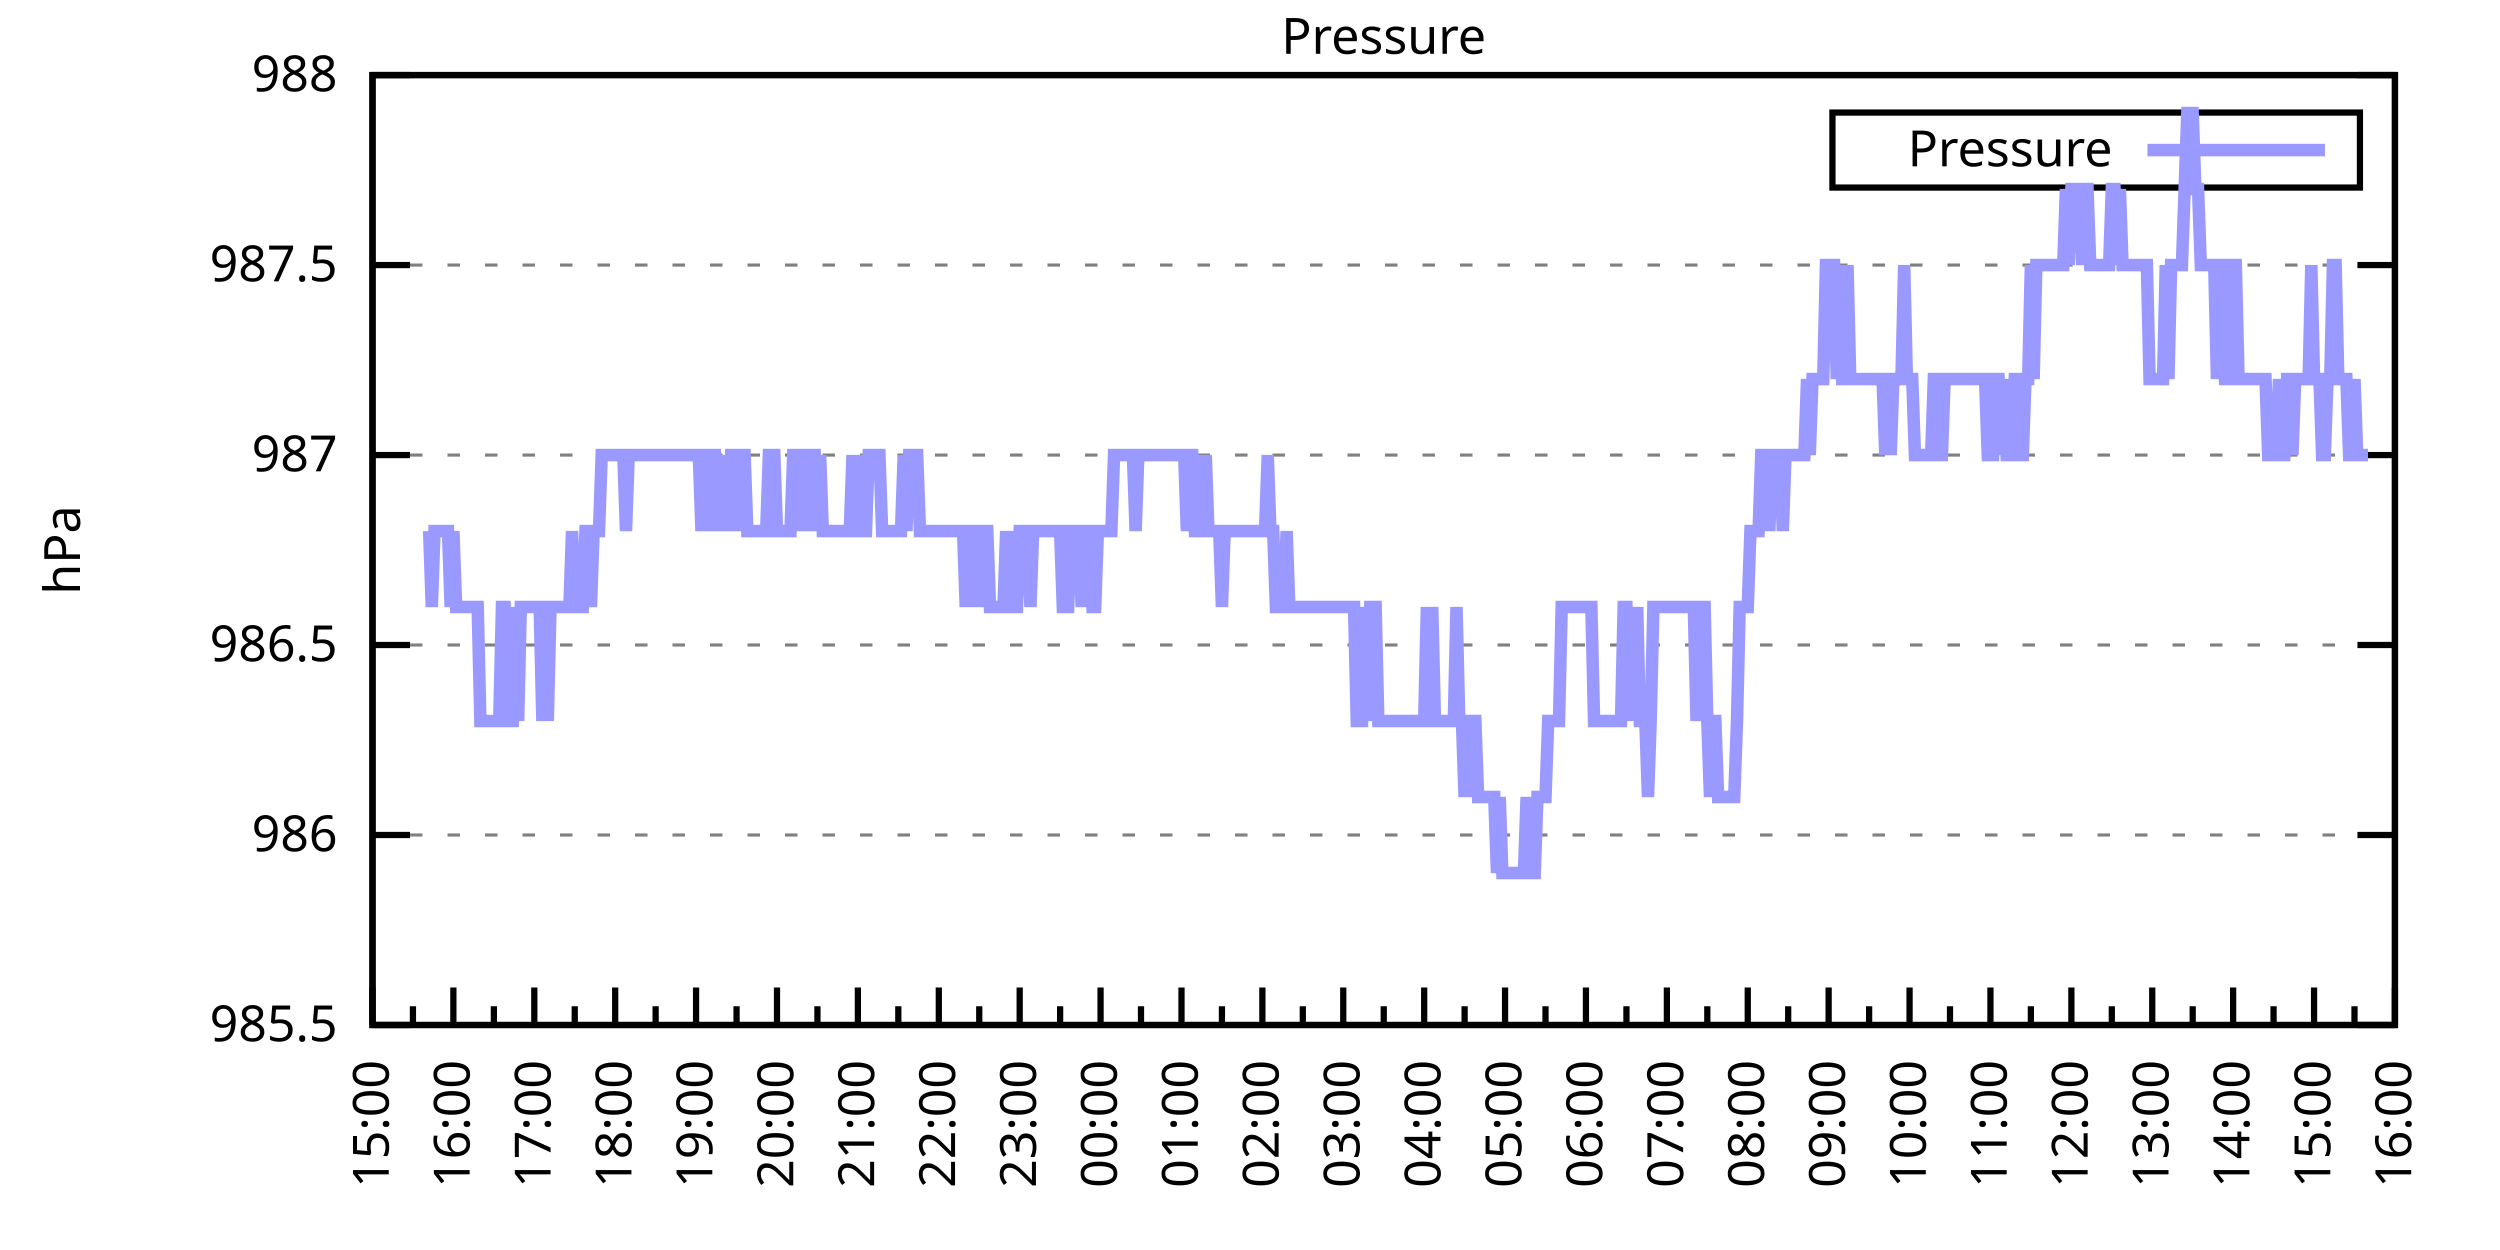
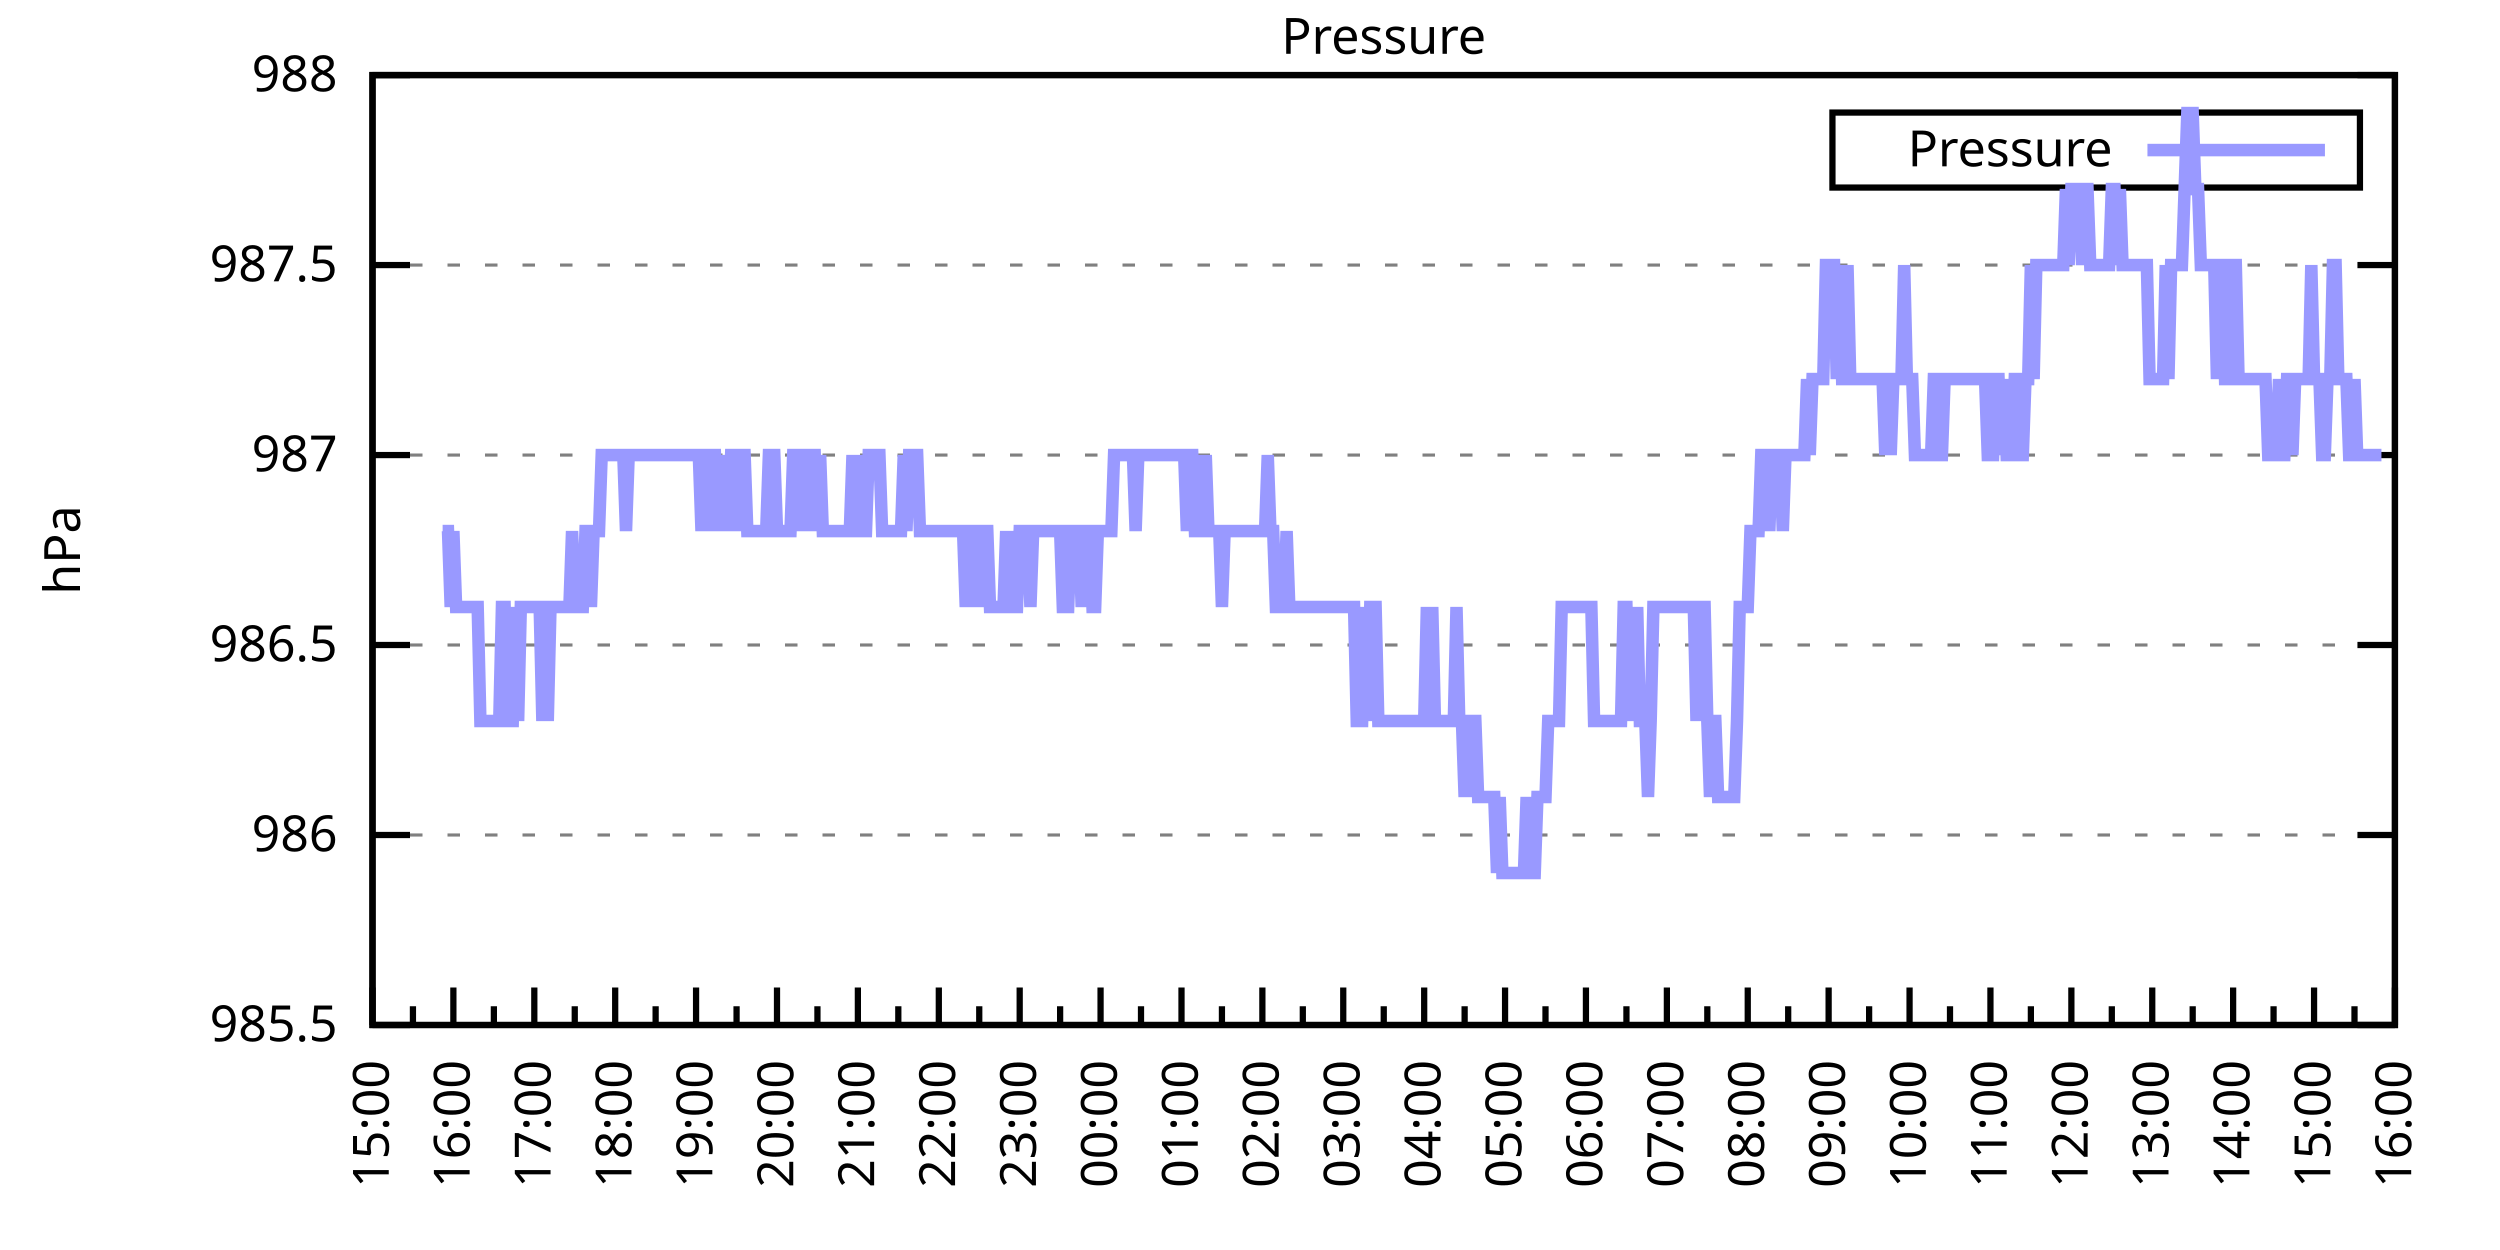
<svg xmlns="http://www.w3.org/2000/svg" xmlns:xlink="http://www.w3.org/1999/xlink" width="400" height="200" viewBox="0 0 400 200">
  <g id="gnuplot_canvas">
    <rect x="0" y="0" width="400" height="200" fill="none" />
    <defs>
      <circle id="gpDot" r="0.5" stroke-width="0.5" stroke="currentColor" />
      <path id="gpPt0" stroke-width="0.333" stroke="currentColor" d="M-1,0 h2 M0,-1 v2" />
      <path id="gpPt1" stroke-width="0.333" stroke="currentColor" d="M-1,-1 L1,1 M1,-1 L-1,1" />
      <path id="gpPt2" stroke-width="0.333" stroke="currentColor" d="M-1,0 L1,0 M0,-1 L0,1 M-1,-1 L1,1 M-1,1 L1,-1" />
      <rect id="gpPt3" stroke-width="0.333" stroke="currentColor" x="-1" y="-1" width="2" height="2" />
      <rect id="gpPt4" stroke-width="0.333" stroke="currentColor" fill="currentColor" x="-1" y="-1" width="2" height="2" />
      <circle id="gpPt5" stroke-width="0.333" stroke="currentColor" cx="0" cy="0" r="1" />
      <use xlink:href="#gpPt5" id="gpPt6" fill="currentColor" stroke="none" />
      <path id="gpPt7" stroke-width="0.333" stroke="currentColor" d="M0,-1.33 L-1.33,0.67 L1.33,0.67 z" />
      <use xlink:href="#gpPt7" id="gpPt8" fill="currentColor" stroke="none" />
      <use xlink:href="#gpPt7" id="gpPt9" stroke="currentColor" transform="rotate(180)" />
      <use xlink:href="#gpPt9" id="gpPt10" fill="currentColor" stroke="none" />
      <use xlink:href="#gpPt3" id="gpPt11" stroke="currentColor" transform="rotate(45)" />
      <use xlink:href="#gpPt11" id="gpPt12" fill="currentColor" stroke="none" />
      <path id="gpPt13" stroke-width="0.333" stroke="currentColor" d="M0,1.330 L1.265,0.411 L0.782,-1.067 L-0.782,-1.076 L-1.265,0.411 z" />
      <use xlink:href="#gpPt13" id="gpPt14" fill="currentColor" stroke="none" />
      <filter id="textbox" filterUnits="objectBoundingBox" x="0" y="0" height="1" width="1">
        <feFlood flood-color="white" flood-opacity="1" result="bgnd" />
        <feComposite in="SourceGraphic" in2="bgnd" operator="atop" />
      </filter>
      <filter id="greybox" filterUnits="objectBoundingBox" x="0" y="0" height="1" width="1">
        <feFlood flood-color="lightgrey" flood-opacity="1" result="grey" />
        <feComposite in="SourceGraphic" in2="grey" operator="atop" />
      </filter>
    </defs>
    <g fill="none" color="white" stroke="currentColor" stroke-width="1.00" stroke-linecap="butt" stroke-linejoin="miter">
</g>
    <g fill="none" color="black" stroke="currentColor" stroke-width="1.00" stroke-linecap="butt" stroke-linejoin="miter">
      <g stroke="none" shape-rendering="crispEdges">
        <polygon fill="rgb(255, 255, 255)" points="59.60,164.00 383.18,164.00 383.18,12.02 59.60,12.02 " />
      </g>
    </g>
    <g fill="none" color="black" stroke="currentColor" stroke-width="1.00" stroke-linecap="butt" stroke-linejoin="miter">
</g>
    <g fill="none" color="black" stroke="black" stroke-width="0.50" stroke-linecap="butt" stroke-linejoin="miter">
</g>
    <g fill="none" color="gray" stroke="currentColor" stroke-width="0.50" stroke-linecap="butt" stroke-linejoin="miter">
      <path stroke="gray" stroke-dasharray="2,4" class="gridline" d="M59.60,164.00 L383.19,164.00  " />
    </g>
    <g fill="none" color="gray" stroke="gray" stroke-width="1.00" stroke-linecap="butt" stroke-linejoin="miter">
</g>
    <g fill="none" color="black" stroke="currentColor" stroke-width="1.00" stroke-linecap="butt" stroke-linejoin="miter">
      <path stroke="black" d="M59.60,164.00 L65.60,164.00 M383.19,164.00 L377.19,164.00  " />
      <g transform="translate(54.00,166.60)" stroke="none" fill="black" font-family="Sans" font-size="8.00" text-anchor="end">
        <text>
          <tspan font-family="Sans"> 985.5</tspan>
        </text>
      </g>
    </g>
    <g fill="none" color="black" stroke="currentColor" stroke-width="1.00" stroke-linecap="butt" stroke-linejoin="miter">
</g>
    <g fill="none" color="black" stroke="black" stroke-width="0.50" stroke-linecap="butt" stroke-linejoin="miter">
</g>
    <g fill="none" color="gray" stroke="currentColor" stroke-width="0.50" stroke-linecap="butt" stroke-linejoin="miter">
      <path stroke="gray" stroke-dasharray="2,4" class="gridline" d="M59.60,133.60 L383.19,133.60  " />
    </g>
    <g fill="none" color="gray" stroke="gray" stroke-width="1.00" stroke-linecap="butt" stroke-linejoin="miter">
</g>
    <g fill="none" color="black" stroke="currentColor" stroke-width="1.00" stroke-linecap="butt" stroke-linejoin="miter">
      <path stroke="black" d="M59.60,133.60 L65.60,133.60 M383.19,133.60 L377.19,133.60  " />
      <g transform="translate(54.00,136.20)" stroke="none" fill="black" font-family="Sans" font-size="8.00" text-anchor="end">
        <text>
          <tspan font-family="Sans"> 986</tspan>
        </text>
      </g>
    </g>
    <g fill="none" color="black" stroke="currentColor" stroke-width="1.00" stroke-linecap="butt" stroke-linejoin="miter">
</g>
    <g fill="none" color="black" stroke="black" stroke-width="0.50" stroke-linecap="butt" stroke-linejoin="miter">
</g>
    <g fill="none" color="gray" stroke="currentColor" stroke-width="0.50" stroke-linecap="butt" stroke-linejoin="miter">
      <path stroke="gray" stroke-dasharray="2,4" class="gridline" d="M59.60,103.20 L383.19,103.20  " />
    </g>
    <g fill="none" color="gray" stroke="gray" stroke-width="1.00" stroke-linecap="butt" stroke-linejoin="miter">
</g>
    <g fill="none" color="black" stroke="currentColor" stroke-width="1.00" stroke-linecap="butt" stroke-linejoin="miter">
      <path stroke="black" d="M59.60,103.20 L65.60,103.20 M383.19,103.20 L377.19,103.20  " />
      <g transform="translate(54.00,105.80)" stroke="none" fill="black" font-family="Sans" font-size="8.00" text-anchor="end">
        <text>
          <tspan font-family="Sans"> 986.5</tspan>
        </text>
      </g>
    </g>
    <g fill="none" color="black" stroke="currentColor" stroke-width="1.00" stroke-linecap="butt" stroke-linejoin="miter">
</g>
    <g fill="none" color="black" stroke="black" stroke-width="0.50" stroke-linecap="butt" stroke-linejoin="miter">
</g>
    <g fill="none" color="gray" stroke="currentColor" stroke-width="0.50" stroke-linecap="butt" stroke-linejoin="miter">
      <path stroke="gray" stroke-dasharray="2,4" class="gridline" d="M59.60,72.81 L383.19,72.81  " />
    </g>
    <g fill="none" color="gray" stroke="gray" stroke-width="1.00" stroke-linecap="butt" stroke-linejoin="miter">
</g>
    <g fill="none" color="black" stroke="currentColor" stroke-width="1.00" stroke-linecap="butt" stroke-linejoin="miter">
      <path stroke="black" d="M59.60,72.81 L65.60,72.81 M383.19,72.81 L377.19,72.81  " />
      <g transform="translate(54.00,75.41)" stroke="none" fill="black" font-family="Sans" font-size="8.00" text-anchor="end">
        <text>
          <tspan font-family="Sans"> 987</tspan>
        </text>
      </g>
    </g>
    <g fill="none" color="black" stroke="currentColor" stroke-width="1.00" stroke-linecap="butt" stroke-linejoin="miter">
</g>
    <g fill="none" color="black" stroke="black" stroke-width="0.50" stroke-linecap="butt" stroke-linejoin="miter">
</g>
    <g fill="none" color="gray" stroke="currentColor" stroke-width="0.50" stroke-linecap="butt" stroke-linejoin="miter">
      <path stroke="gray" stroke-dasharray="2,4" class="gridline" d="M59.60,42.41 L383.19,42.41  " />
    </g>
    <g fill="none" color="gray" stroke="gray" stroke-width="1.00" stroke-linecap="butt" stroke-linejoin="miter">
</g>
    <g fill="none" color="black" stroke="currentColor" stroke-width="1.00" stroke-linecap="butt" stroke-linejoin="miter">
      <path stroke="black" d="M59.60,42.41 L65.60,42.41 M383.19,42.41 L377.19,42.41  " />
      <g transform="translate(54.00,45.01)" stroke="none" fill="black" font-family="Sans" font-size="8.00" text-anchor="end">
        <text>
          <tspan font-family="Sans"> 987.5</tspan>
        </text>
      </g>
    </g>
    <g fill="none" color="black" stroke="currentColor" stroke-width="1.00" stroke-linecap="butt" stroke-linejoin="miter">
</g>
    <g fill="none" color="black" stroke="black" stroke-width="0.50" stroke-linecap="butt" stroke-linejoin="miter">
</g>
    <g fill="none" color="gray" stroke="currentColor" stroke-width="0.50" stroke-linecap="butt" stroke-linejoin="miter">
      <path stroke="gray" stroke-dasharray="2,4" class="gridline" d="M59.60,12.01 L383.19,12.01  " />
    </g>
    <g fill="none" color="gray" stroke="gray" stroke-width="1.00" stroke-linecap="butt" stroke-linejoin="miter">
</g>
    <g fill="none" color="black" stroke="currentColor" stroke-width="1.00" stroke-linecap="butt" stroke-linejoin="miter">
      <path stroke="black" d="M59.60,12.01 L65.60,12.01 M383.19,12.01 L377.19,12.01  " />
      <g transform="translate(54.00,14.61)" stroke="none" fill="black" font-family="Sans" font-size="8.00" text-anchor="end">
        <text>
          <tspan font-family="Sans"> 988</tspan>
        </text>
      </g>
    </g>
    <g fill="none" color="black" stroke="currentColor" stroke-width="1.00" stroke-linecap="butt" stroke-linejoin="miter">
      <path stroke="black" d="M59.60,164.00 L59.60,158.00  " />
      <g transform="translate(62.20,169.60) rotate(270)" stroke="none" fill="black" font-family="Sans" font-size="8.00" text-anchor="end">
        <text>
          <tspan font-family="Sans">15:00</tspan>
        </text>
      </g>
    </g>
    <g fill="none" color="black" stroke="currentColor" stroke-width="1.00" stroke-linecap="butt" stroke-linejoin="miter">
      <path stroke="black" d="M66.07,164.00 L66.07,161.00 M72.54,164.00 L72.54,158.00  " />
      <g transform="translate(75.14,169.60) rotate(270)" stroke="none" fill="black" font-family="Sans" font-size="8.00" text-anchor="end">
        <text>
          <tspan font-family="Sans">16:00</tspan>
        </text>
      </g>
    </g>
    <g fill="none" color="black" stroke="currentColor" stroke-width="1.00" stroke-linecap="butt" stroke-linejoin="miter">
      <path stroke="black" d="M79.02,164.00 L79.02,161.00 M85.49,164.00 L85.49,158.00  " />
      <g transform="translate(88.09,169.60) rotate(270)" stroke="none" fill="black" font-family="Sans" font-size="8.00" text-anchor="end">
        <text>
          <tspan font-family="Sans">17:00</tspan>
        </text>
      </g>
    </g>
    <g fill="none" color="black" stroke="currentColor" stroke-width="1.00" stroke-linecap="butt" stroke-linejoin="miter">
      <path stroke="black" d="M91.96,164.00 L91.96,161.00 M98.43,164.00 L98.43,158.00  " />
      <g transform="translate(101.03,169.60) rotate(270)" stroke="none" fill="black" font-family="Sans" font-size="8.00" text-anchor="end">
        <text>
          <tspan font-family="Sans">18:00</tspan>
        </text>
      </g>
    </g>
    <g fill="none" color="black" stroke="currentColor" stroke-width="1.00" stroke-linecap="butt" stroke-linejoin="miter">
      <path stroke="black" d="M104.90,164.00 L104.90,161.00 M111.37,164.00 L111.37,158.00  " />
      <g transform="translate(113.97,169.60) rotate(270)" stroke="none" fill="black" font-family="Sans" font-size="8.00" text-anchor="end">
        <text>
          <tspan font-family="Sans">19:00</tspan>
        </text>
      </g>
    </g>
    <g fill="none" color="black" stroke="currentColor" stroke-width="1.00" stroke-linecap="butt" stroke-linejoin="miter">
      <path stroke="black" d="M117.85,164.00 L117.85,161.00 M124.32,164.00 L124.32,158.00  " />
      <g transform="translate(126.92,169.60) rotate(270)" stroke="none" fill="black" font-family="Sans" font-size="8.00" text-anchor="end">
        <text>
          <tspan font-family="Sans">20:00</tspan>
        </text>
      </g>
    </g>
    <g fill="none" color="black" stroke="currentColor" stroke-width="1.00" stroke-linecap="butt" stroke-linejoin="miter">
      <path stroke="black" d="M130.79,164.00 L130.79,161.00 M137.26,164.00 L137.26,158.00  " />
      <g transform="translate(139.86,169.60) rotate(270)" stroke="none" fill="black" font-family="Sans" font-size="8.00" text-anchor="end">
        <text>
          <tspan font-family="Sans">21:00</tspan>
        </text>
      </g>
    </g>
    <g fill="none" color="black" stroke="currentColor" stroke-width="1.00" stroke-linecap="butt" stroke-linejoin="miter">
      <path stroke="black" d="M143.73,164.00 L143.73,161.00 M150.21,164.00 L150.21,158.00  " />
      <g transform="translate(152.81,169.60) rotate(270)" stroke="none" fill="black" font-family="Sans" font-size="8.00" text-anchor="end">
        <text>
          <tspan font-family="Sans">22:00</tspan>
        </text>
      </g>
    </g>
    <g fill="none" color="black" stroke="currentColor" stroke-width="1.00" stroke-linecap="butt" stroke-linejoin="miter">
      <path stroke="black" d="M156.68,164.00 L156.68,161.00 M163.15,164.00 L163.15,158.00  " />
      <g transform="translate(165.75,169.60) rotate(270)" stroke="none" fill="black" font-family="Sans" font-size="8.00" text-anchor="end">
        <text>
          <tspan font-family="Sans">23:00</tspan>
        </text>
      </g>
    </g>
    <g fill="none" color="black" stroke="currentColor" stroke-width="1.00" stroke-linecap="butt" stroke-linejoin="miter">
      <path stroke="black" d="M169.62,164.00 L169.62,161.00 M176.09,164.00 L176.09,158.00  " />
      <g transform="translate(178.69,169.60) rotate(270)" stroke="none" fill="black" font-family="Sans" font-size="8.00" text-anchor="end">
        <text>
          <tspan font-family="Sans">00:00</tspan>
        </text>
      </g>
    </g>
    <g fill="none" color="black" stroke="currentColor" stroke-width="1.00" stroke-linecap="butt" stroke-linejoin="miter">
      <path stroke="black" d="M182.56,164.00 L182.56,161.00 M189.04,164.00 L189.04,158.00  " />
      <g transform="translate(191.64,169.60) rotate(270)" stroke="none" fill="black" font-family="Sans" font-size="8.00" text-anchor="end">
        <text>
          <tspan font-family="Sans">01:00</tspan>
        </text>
      </g>
    </g>
    <g fill="none" color="black" stroke="currentColor" stroke-width="1.00" stroke-linecap="butt" stroke-linejoin="miter">
      <path stroke="black" d="M195.51,164.00 L195.51,161.00 M201.98,164.00 L201.98,158.00  " />
      <g transform="translate(204.58,169.60) rotate(270)" stroke="none" fill="black" font-family="Sans" font-size="8.00" text-anchor="end">
        <text>
          <tspan font-family="Sans">02:00</tspan>
        </text>
      </g>
    </g>
    <g fill="none" color="black" stroke="currentColor" stroke-width="1.00" stroke-linecap="butt" stroke-linejoin="miter">
      <path stroke="black" d="M208.45,164.00 L208.45,161.00 M214.92,164.00 L214.92,158.00  " />
      <g transform="translate(217.52,169.60) rotate(270)" stroke="none" fill="black" font-family="Sans" font-size="8.00" text-anchor="end">
        <text>
          <tspan font-family="Sans">03:00</tspan>
        </text>
      </g>
    </g>
    <g fill="none" color="black" stroke="currentColor" stroke-width="1.00" stroke-linecap="butt" stroke-linejoin="miter">
      <path stroke="black" d="M221.40,164.00 L221.40,161.00 M227.87,164.00 L227.87,158.00  " />
      <g transform="translate(230.47,169.60) rotate(270)" stroke="none" fill="black" font-family="Sans" font-size="8.00" text-anchor="end">
        <text>
          <tspan font-family="Sans">04:00</tspan>
        </text>
      </g>
    </g>
    <g fill="none" color="black" stroke="currentColor" stroke-width="1.00" stroke-linecap="butt" stroke-linejoin="miter">
      <path stroke="black" d="M234.34,164.00 L234.34,161.00 M240.81,164.00 L240.81,158.00  " />
      <g transform="translate(243.41,169.60) rotate(270)" stroke="none" fill="black" font-family="Sans" font-size="8.00" text-anchor="end">
        <text>
          <tspan font-family="Sans">05:00</tspan>
        </text>
      </g>
    </g>
    <g fill="none" color="black" stroke="currentColor" stroke-width="1.00" stroke-linecap="butt" stroke-linejoin="miter">
      <path stroke="black" d="M247.28,164.00 L247.28,161.00 M253.75,164.00 L253.75,158.00  " />
      <g transform="translate(256.35,169.60) rotate(270)" stroke="none" fill="black" font-family="Sans" font-size="8.00" text-anchor="end">
        <text>
          <tspan font-family="Sans">06:00</tspan>
        </text>
      </g>
    </g>
    <g fill="none" color="black" stroke="currentColor" stroke-width="1.00" stroke-linecap="butt" stroke-linejoin="miter">
      <path stroke="black" d="M260.23,164.00 L260.23,161.00 M266.70,164.00 L266.70,158.00  " />
      <g transform="translate(269.30,169.60) rotate(270)" stroke="none" fill="black" font-family="Sans" font-size="8.00" text-anchor="end">
        <text>
          <tspan font-family="Sans">07:00</tspan>
        </text>
      </g>
    </g>
    <g fill="none" color="black" stroke="currentColor" stroke-width="1.00" stroke-linecap="butt" stroke-linejoin="miter">
      <path stroke="black" d="M273.17,164.00 L273.17,161.00 M279.64,164.00 L279.64,158.00  " />
      <g transform="translate(282.24,169.60) rotate(270)" stroke="none" fill="black" font-family="Sans" font-size="8.00" text-anchor="end">
        <text>
          <tspan font-family="Sans">08:00</tspan>
        </text>
      </g>
    </g>
    <g fill="none" color="black" stroke="currentColor" stroke-width="1.00" stroke-linecap="butt" stroke-linejoin="miter">
      <path stroke="black" d="M286.11,164.00 L286.11,161.00 M292.58,164.00 L292.58,158.00  " />
      <g transform="translate(295.18,169.60) rotate(270)" stroke="none" fill="black" font-family="Sans" font-size="8.00" text-anchor="end">
        <text>
          <tspan font-family="Sans">09:00</tspan>
        </text>
      </g>
    </g>
    <g fill="none" color="black" stroke="currentColor" stroke-width="1.00" stroke-linecap="butt" stroke-linejoin="miter">
      <path stroke="black" d="M299.06,164.00 L299.06,161.00 M305.53,164.00 L305.53,158.00  " />
      <g transform="translate(308.13,169.60) rotate(270)" stroke="none" fill="black" font-family="Sans" font-size="8.00" text-anchor="end">
        <text>
          <tspan font-family="Sans">10:00</tspan>
        </text>
      </g>
    </g>
    <g fill="none" color="black" stroke="currentColor" stroke-width="1.00" stroke-linecap="butt" stroke-linejoin="miter">
      <path stroke="black" d="M312.00,164.00 L312.00,161.00 M318.47,164.00 L318.47,158.00  " />
      <g transform="translate(321.07,169.60) rotate(270)" stroke="none" fill="black" font-family="Sans" font-size="8.00" text-anchor="end">
        <text>
          <tspan font-family="Sans">11:00</tspan>
        </text>
      </g>
    </g>
    <g fill="none" color="black" stroke="currentColor" stroke-width="1.00" stroke-linecap="butt" stroke-linejoin="miter">
      <path stroke="black" d="M324.94,164.00 L324.94,161.00 M331.42,164.00 L331.42,158.00  " />
      <g transform="translate(334.02,169.60) rotate(270)" stroke="none" fill="black" font-family="Sans" font-size="8.00" text-anchor="end">
        <text>
          <tspan font-family="Sans">12:00</tspan>
        </text>
      </g>
    </g>
    <g fill="none" color="black" stroke="currentColor" stroke-width="1.00" stroke-linecap="butt" stroke-linejoin="miter">
      <path stroke="black" d="M337.89,164.00 L337.89,161.00 M344.36,164.00 L344.36,158.00  " />
      <g transform="translate(346.96,169.60) rotate(270)" stroke="none" fill="black" font-family="Sans" font-size="8.00" text-anchor="end">
        <text>
          <tspan font-family="Sans">13:00</tspan>
        </text>
      </g>
    </g>
    <g fill="none" color="black" stroke="currentColor" stroke-width="1.00" stroke-linecap="butt" stroke-linejoin="miter">
      <path stroke="black" d="M350.83,164.00 L350.83,161.00 M357.30,164.00 L357.30,158.00  " />
      <g transform="translate(359.90,169.60) rotate(270)" stroke="none" fill="black" font-family="Sans" font-size="8.00" text-anchor="end">
        <text>
          <tspan font-family="Sans">14:00</tspan>
        </text>
      </g>
    </g>
    <g fill="none" color="black" stroke="currentColor" stroke-width="1.00" stroke-linecap="butt" stroke-linejoin="miter">
      <path stroke="black" d="M363.77,164.00 L363.77,161.00 M370.25,164.00 L370.25,158.00  " />
      <g transform="translate(372.85,169.60) rotate(270)" stroke="none" fill="black" font-family="Sans" font-size="8.00" text-anchor="end">
        <text>
          <tspan font-family="Sans">15:00</tspan>
        </text>
      </g>
    </g>
    <g fill="none" color="black" stroke="currentColor" stroke-width="1.00" stroke-linecap="butt" stroke-linejoin="miter">
      <path stroke="black" d="M376.72,164.00 L376.72,161.00 M383.19,164.00 L383.19,158.00  " />
      <g transform="translate(385.79,169.60) rotate(270)" stroke="none" fill="black" font-family="Sans" font-size="8.00" text-anchor="end">
        <text>
          <tspan font-family="Sans">16:00</tspan>
        </text>
      </g>
    </g>
    <g fill="none" color="black" stroke="currentColor" stroke-width="1.00" stroke-linecap="butt" stroke-linejoin="miter">
</g>
    <g fill="none" color="black" stroke="currentColor" stroke-width="1.00" stroke-linecap="butt" stroke-linejoin="miter">
      <path stroke="black" d="M59.60,12.01 L59.60,164.00 L383.19,164.00 L383.19,12.01 L59.60,12.01 Z  " />
    </g>
    <g fill="none" color="black" stroke="currentColor" stroke-width="1.00" stroke-linecap="butt" stroke-linejoin="miter">
      <g transform="translate(12.80,88.01) rotate(270)" stroke="none" fill="black" font-family="Sans" font-size="8.00" text-anchor="middle">
        <text>
          <tspan font-family="Sans">hPa</tspan>
        </text>
      </g>
    </g>
    <g fill="none" color="black" stroke="currentColor" stroke-width="1.00" stroke-linecap="butt" stroke-linejoin="miter">
</g>
    <g fill="none" color="black" stroke="currentColor" stroke-width="1.00" stroke-linecap="butt" stroke-linejoin="miter">
      <path stroke="black" d="M293.19,30.01 L293.19,18.01 L377.59,18.01 L377.59,30.01 L293.19,30.01 Z  " />
    </g>
    <g id="Pressure_plot_1">
      <g fill="none" color="white" stroke="black" stroke-width="2.00" stroke-linecap="butt" stroke-linejoin="miter">
</g>
      <g fill="none" color="black" stroke="currentColor" stroke-width="2.00" stroke-linecap="butt" stroke-linejoin="miter">
        <g transform="translate(337.99,26.61)" stroke="none" fill="black" font-family="Sans" font-size="8.00" text-anchor="end">
          <text>
            <tspan font-family="Sans">Pressure</tspan>
          </text>
        </g>
      </g>
      <g fill="none" color="black" stroke="currentColor" stroke-width="2.00" stroke-linecap="butt" stroke-linejoin="miter">
-         <path stroke="rgb(153, 153, 255)" d="M343.59,24.01 L371.99,24.01 M68.66,84.97 L69.09,97.12 L69.52,84.97 L69.95,84.97 L70.39,84.97 L70.82,84.97   L71.25,84.97 L71.68,84.97 L72.11,97.12 L72.54,84.97 L72.98,97.12 L73.41,97.12 L73.84,97.12 L74.27,97.12   L74.70,97.12 L75.13,97.12 L75.56,97.12 L76.00,97.12 L76.43,97.12 L76.86,115.36 L77.29,115.36 L77.72,115.36   L78.15,115.36 L78.58,115.36 L79.02,115.36 L79.45,115.36 L79.88,115.36 L80.31,97.12 L80.74,97.12 L81.17,115.36   L81.60,115.36 L82.04,115.36 L82.47,97.12 L82.90,115.36 L83.33,97.12 L83.76,97.12 L84.19,97.12 L84.62,97.12   L85.06,97.12 L85.49,97.12 L85.92,97.12 L86.35,97.12 L86.78,115.36 L87.21,97.12 L87.64,115.36 L88.08,97.12   L88.51,97.12 L88.94,97.12 L89.37,97.12 L89.80,97.12 L90.23,97.12 L90.66,97.12 L91.10,97.12 L91.53,84.97   L91.96,97.12 L92.39,97.12 L92.82,97.12 L93.25,97.12 L93.68,84.97 L94.12,84.97 L94.55,97.12 L94.98,84.97   L95.41,84.97 L95.84,84.97 L96.27,72.81 L96.70,72.81 L97.14,72.81 L97.57,72.81 L98.00,72.81 L98.43,72.81   L98.86,72.81 L99.29,72.81 L99.73,72.81 L100.16,84.97 L100.59,72.81 L101.02,72.81 L101.45,72.81 L101.88,72.81   L102.31,72.81 L102.75,72.81 L103.18,72.81 L103.61,72.81 L104.04,72.81 L104.47,72.81 L104.90,72.81 L105.33,72.81   L105.77,72.81 L106.20,72.81 L106.63,72.81 L107.06,72.81 L107.49,72.81 L107.92,72.81 L108.35,72.81 L108.79,72.81   L109.22,72.81 L109.65,72.81 L110.08,72.81 L110.51,72.81 L110.94,72.81 L111.37,72.81 L111.81,72.81 L112.24,84.97   L112.67,72.81 L113.10,72.81 L113.53,84.97 L113.96,72.81 L114.39,72.81 L114.83,84.97 L115.26,72.81 L115.69,84.97   L116.12,72.81 L116.55,84.97 L116.98,72.81 L117.41,72.81 L117.85,72.81 L118.28,84.97 L118.71,72.81 L119.14,72.81   L119.57,84.97 L120.00,84.97 L120.43,84.97 L120.87,84.97 L121.30,84.97 L121.73,84.97 L122.16,84.97 L122.59,84.97   L123.02,72.81 L123.46,72.81 L123.89,72.81 L124.32,84.97 L124.75,84.97 L125.18,84.97 L125.61,84.97 L126.04,84.97   L126.48,84.97 L126.91,72.81 L127.34,72.81 L127.77,84.97 L128.20,72.81 L128.63,72.81 L129.06,84.97 L129.50,72.81   L129.93,72.81 L130.36,72.81 L130.79,84.97 L131.22,72.81 L131.65,84.97 L132.08,84.97 L132.52,84.97 L132.95,84.97   L133.38,84.97 L133.81,84.97 L134.24,84.97 L134.67,84.97 L135.10,84.97 L135.54,84.97 L135.97,84.97 L136.40,72.81   L136.83,84.97 L137.26,84.97 L137.69,72.81 L138.12,84.97 L138.56,84.97 L138.99,72.81 L139.42,72.81 L139.85,72.81   L140.28,72.81 L140.71,72.81 L141.14,84.97 L141.58,84.97 L142.01,84.97 L142.44,84.97 L142.87,84.97 L143.30,84.97   L143.73,84.97 L144.16,84.97 L144.60,72.81 L145.03,84.97 L145.46,72.81 L145.89,72.81 L146.32,72.81 L146.75,72.81   L147.19,84.97 L147.62,84.97 L148.05,84.97 L148.48,84.97 L148.91,84.97 L149.34,84.97 L149.77,84.97 L150.21,84.97   L150.64,84.97 L151.07,84.97 L151.50,84.97 L151.93,84.97 L152.36,84.97 L152.79,84.97 L153.23,84.97 L153.66,84.97   L154.09,84.97 L154.52,97.12 L154.95,84.97 L155.38,84.97 L155.81,97.12 L156.25,84.97 L156.68,97.12 L157.11,84.97   L157.54,84.97 L157.97,84.97 L158.40,97.12 L158.83,97.12 L159.27,97.12 L159.70,97.12 L160.13,97.12 L160.56,97.12   L160.99,84.97 L161.42,97.12 L161.85,84.97 L162.29,97.12 L162.72,97.12 L163.15,84.97 L163.58,84.97 L164.01,84.97   L164.44,84.97 L164.87,97.12 L165.31,84.97 L165.74,84.97 L166.17,84.97 L166.60,84.97 L167.03,84.97 L167.46,84.97   L167.89,84.97 L168.33,84.97 L168.76,84.97 L169.19,84.97 L169.62,84.97 L170.05,97.12 L170.48,97.12 L170.91,97.12   L171.35,84.97 L171.78,84.97 L172.21,84.97 L172.64,84.97 L173.07,97.12 L173.50,84.97 L173.94,84.97 L174.37,84.97   L174.80,97.12 L175.23,97.12 L175.66,84.97 L176.09,84.97 L176.52,84.97 L176.96,84.97 L177.39,84.97 L177.82,84.97   L178.25,72.81 L178.68,72.81 L179.11,72.81 L179.54,72.81 L179.98,72.81 L180.41,72.81 L180.84,72.81 L181.27,72.81   L181.70,84.97 L182.13,72.81 L182.56,72.81 L183.00,72.81 L183.43,72.81 L183.86,72.81 L184.29,72.81 L184.72,72.81   L185.15,72.81 L185.58,72.81 L186.02,72.81 L186.45,72.81 L186.88,72.81 L187.31,72.81 L187.74,72.81 L188.17,72.81   L188.60,72.81 L189.04,72.81 L189.47,72.81 L189.90,84.97 L190.33,72.81 L190.76,72.81 L191.19,84.97 L191.62,84.97   L192.06,72.81 L192.49,84.97 L192.92,72.81 L193.35,84.97 L193.78,84.97 L194.21,84.97 L194.64,84.97 L195.08,84.97   L195.51,97.12 L195.94,84.97 L196.37,84.97 L196.80,84.97 L197.23,84.97 L197.67,84.97 L198.10,84.97 L198.53,84.97   L198.96,84.97 L199.39,84.97 L199.82,84.97 L200.25,84.97 L200.69,84.97 L201.12,84.97 L201.55,84.97 L201.98,84.97   L202.41,84.97 L202.84,72.81 L203.27,84.97 L203.71,84.97 L204.14,97.12 L204.57,97.12 L205.00,97.12 L205.43,97.12   L205.86,84.97 L206.29,97.12 L206.73,97.12 L207.16,97.12 L207.59,97.12 L208.02,97.12 L208.45,97.12 L208.88,97.12   L209.31,97.12 L209.75,97.12 L210.18,97.12 L210.61,97.12 L211.04,97.12 L211.47,97.12 L211.90,97.12 L212.33,97.12   L212.77,97.12 L213.20,97.12 L213.63,97.12 L214.06,97.12 L214.49,97.12 L214.92,97.12 L215.35,97.12 L215.79,97.12   L216.22,97.12 L216.65,97.12 L217.08,115.36 L217.51,115.36 L217.94,115.36 L218.37,97.12 L218.81,115.36 L219.24,97.12   L219.67,97.12 L220.10,97.12 L220.53,115.36 L220.96,115.36 L221.40,115.36 L221.83,115.36 L222.26,115.36 L222.69,115.36   L223.12,115.36 L223.55,115.36 L223.98,115.36 L224.42,115.36 L224.85,115.36 L225.28,115.36 L225.71,115.36 L226.14,115.36   L226.57,115.36 L227.00,115.36 L227.44,115.36 L227.87,115.36 L228.30,97.12 L228.73,115.36 L229.16,97.12 L229.59,115.36   L230.02,115.36 L230.46,115.36 L230.89,115.36 L231.32,115.36 L231.75,115.36 L232.18,115.36 L232.61,115.36 L233.04,97.12   L233.48,115.36 L233.91,115.36 L234.34,127.52 L234.77,115.36 L235.20,127.52 L235.63,115.36 L236.06,115.36 L236.50,127.52   L236.93,127.52 L237.36,127.52 L237.79,127.52 L238.22,127.52 L238.65,127.52 L239.08,127.52 L239.52,139.68 L239.95,127.52   L240.38,139.68 L240.81,139.68 L241.24,139.68 L241.67,139.68 L242.10,139.68 L242.54,139.68 L242.97,139.68 L243.40,139.68   L243.83,139.68 L244.26,127.52 L244.69,139.68 L245.12,139.68 L245.56,139.68 L245.99,127.52 L246.42,127.52 L246.85,127.52   L247.28,127.52 L247.71,115.36 L248.15,115.36 L248.58,115.36 L249.01,115.36 L249.44,115.36 L249.87,97.12 L250.30,97.12   L250.73,97.12 L251.17,97.12 L251.60,97.12 L252.03,97.12 L252.46,97.12 L252.89,97.12 L253.32,97.12 L253.75,97.12   L254.19,97.12 L254.62,97.12 L255.05,115.36 L255.48,115.36 L255.91,115.36 L256.34,115.36 L256.77,115.36 L257.21,115.36   L257.64,115.36 L258.07,115.36 L258.50,115.36 L258.93,115.36 L259.36,115.36 L259.79,97.12 L260.23,97.12 L260.66,115.36   L261.09,97.12 L261.52,115.36 L261.95,97.12 L262.38,115.36 L262.81,115.36 L263.25,115.36 L263.68,127.52 L264.11,115.36   L264.54,97.12 L264.97,97.12 L265.40,97.12 L265.83,97.12 L266.27,97.12 L266.70,97.12 L267.13,97.12 L267.56,97.12   L267.99,97.12 L268.42,97.12 L268.85,97.12 L269.29,97.12 L269.72,97.12 L270.15,97.12 L270.58,97.12 L271.01,97.12   L271.44,115.36 L271.88,97.12 L272.31,97.12 L272.74,97.12 L273.17,115.36 L273.60,127.52 L274.03,115.36 L274.46,115.36   L274.90,127.52 L275.33,127.52 L275.76,127.52 L276.19,127.52 L276.62,127.52 L277.05,127.52 L277.48,127.52 L277.92,115.36   L278.35,97.12 L278.78,97.12 L279.21,97.12 L279.64,97.12 L280.07,84.97 L280.50,84.97 L280.94,84.97 L281.37,84.97   L281.80,72.81 L282.23,72.81 L282.66,72.81 L283.09,84.97 L283.52,72.81 L283.96,72.81 L284.39,72.81 L284.82,72.81   L285.25,84.97 L285.68,72.81 L286.11,72.81 L286.54,72.81 L286.98,72.81 L287.41,72.81 L287.84,72.81 L288.27,72.81   L288.70,72.81 L289.13,60.65 L289.56,72.81 L290.00,60.65 L290.43,60.65 L290.86,60.65 L291.29,60.65 L291.72,60.65   L292.15,42.41 L292.58,42.41 L293.02,42.41 L293.45,42.41 L293.88,60.65 L294.31,42.41 L294.74,60.65 L295.17,60.65   L295.60,42.41 L296.04,60.65 L296.47,60.65 L296.90,60.65 L297.33,60.65 L297.76,60.65 L298.19,60.65 L298.63,60.65   L299.06,60.65 L299.49,60.65 L299.92,60.65 L300.35,60.65 L300.78,60.65 L301.21,60.65 L301.65,72.81 L302.08,60.65   L302.51,72.81 L302.94,60.65 L303.37,60.65 L303.80,60.65 L304.23,60.65 L304.67,42.41 L305.10,60.65 L305.53,60.65   L305.96,60.65 L306.39,72.81 L306.82,72.81 L307.25,72.81 L307.69,72.81 L308.12,72.81 L308.55,72.81 L308.98,72.81   L309.41,60.65 L309.84,60.65 L310.27,72.81 L310.71,72.81 L311.14,60.65 L311.57,60.65 L312.00,60.65 L312.43,60.65   L312.86,60.65 L313.29,60.65 L313.73,60.65 L314.16,60.65 L314.59,60.65 L315.02,60.65 L315.45,60.65 L315.88,60.65   L316.31,60.65 L316.75,60.65 L317.18,60.65 L317.61,60.65 L318.04,72.81 L318.47,72.81 L318.90,72.81 L319.33,60.65   L319.77,60.65 L320.20,72.81 L320.63,60.65 L321.06,72.81 L321.49,72.81 L321.92,72.81 L322.36,60.65 L322.79,60.65   L323.22,72.81 L323.65,72.81 L324.08,60.65 L324.51,60.65 L324.94,42.41 L325.38,60.65 L325.81,42.41 L326.24,42.41   L326.67,42.41 L327.10,42.41 L327.53,42.41 L327.96,42.41 L328.40,42.41 L328.83,42.41 L329.26,42.41 L329.69,42.41   L330.12,42.41 L330.55,30.25 L330.98,42.41 L331.42,30.25 L331.85,30.25 L332.28,30.25 L332.71,30.25 L333.14,42.41   L333.57,30.25 L334.00,30.25 L334.44,42.41 L334.87,42.41 L335.30,42.41 L335.73,42.41 L336.16,42.41 L336.59,42.41   L337.02,42.41 L337.46,42.41 L337.89,30.25 L338.32,30.25 L338.75,42.41 L339.18,30.25 L339.61,42.41 L340.04,42.41   L340.48,42.41 L340.91,42.41 L341.34,42.41 L341.77,42.41 L342.20,42.41 L342.63,42.41 L343.06,42.41 L343.50,42.41   L343.93,60.65 L344.36,60.65 L344.79,60.65 L345.22,60.65 L345.65,60.65 L346.09,60.65 L346.52,42.41 L346.95,60.65   L347.38,42.41 L347.81,42.41 L348.24,42.41 L348.67,42.41 L349.11,42.41 L349.54,30.25 L349.97,18.09 L350.40,18.09   L350.83,18.09 L351.26,30.25 L351.69,30.25 L352.13,42.41 L352.56,42.41 L352.99,42.41 L353.42,42.41 L353.85,42.41   L354.28,42.41 L354.71,60.65 L355.15,42.41 L355.58,42.41 L356.01,60.65 L356.44,60.65 L356.87,42.41 L357.30,42.41   L357.73,42.41 L358.17,60.65 L358.60,60.65 L359.03,60.65 L359.46,60.65 L359.89,60.65 L360.32,60.65 L360.75,60.65   L361.19,60.65 L361.62,60.65 L362.05,60.65 L362.48,60.65 L362.91,72.81 L363.34,72.81 L363.77,72.81 L364.21,72.81   L364.64,60.65 L365.07,72.81 L365.50,72.81 L365.93,60.65 L366.36,60.65 L366.79,72.81 L367.23,60.65 L367.66,60.65   L368.09,60.65 L368.52,60.65 L368.95,60.65 L369.38,60.65 L369.81,42.41 L370.25,60.65 L370.68,60.65 L371.11,60.65   L371.54,72.81 L371.97,72.81 L372.40,60.65 L372.84,60.65 L373.27,42.41 L373.70,42.41 L374.13,60.65 L374.56,60.65   L374.99,60.65 L375.42,60.65 L375.86,72.81 L376.29,72.81 L376.72,60.65 L377.15,72.81 L377.58,72.81 L378.01,72.81   L378.44,72.81 L378.88,72.81  " />
+         <path stroke="rgb(153, 153, 255)" d="M343.59,24.01 L371.99,24.01 M70.82,84.97 L71.25,84.97 L71.68,84.97 L72.11,97.12 L72.54,84.97 L72.98,97.12   L73.41,97.12 L73.84,97.12 L74.27,97.12 L74.70,97.12 L75.13,97.12 L75.56,97.12 L76.00,97.12 L76.43,97.12   L76.86,115.36 L77.29,115.36 L77.72,115.36 L78.15,115.36 L78.58,115.36 L79.02,115.36 L79.45,115.36 L79.88,115.36   L80.31,97.12 L80.74,97.12 L81.17,115.36 L81.60,115.36 L82.04,115.36 L82.47,97.12 L82.90,115.36 L83.33,97.12   L83.76,97.12 L84.19,97.12 L84.62,97.12 L85.06,97.12 L85.49,97.12 L85.92,97.12 L86.35,97.12 L86.78,115.36   L87.21,97.12 L87.64,115.36 L88.08,97.12 L88.51,97.12 L88.94,97.12 L89.37,97.12 L89.80,97.12 L90.23,97.12   L90.66,97.12 L91.10,97.12 L91.53,84.97 L91.96,97.12 L92.39,97.12 L92.82,97.12 L93.25,97.12 L93.68,84.97   L94.12,84.97 L94.55,97.12 L94.98,84.97 L95.41,84.97 L95.84,84.97 L96.27,72.81 L96.70,72.81 L97.14,72.81   L97.57,72.81 L98.00,72.81 L98.43,72.81 L98.86,72.81 L99.29,72.81 L99.73,72.81 L100.16,84.97 L100.59,72.81   L101.02,72.81 L101.45,72.81 L101.88,72.81 L102.31,72.81 L102.75,72.81 L103.18,72.81 L103.61,72.81 L104.04,72.81   L104.47,72.81 L104.90,72.81 L105.33,72.81 L105.77,72.81 L106.20,72.81 L106.63,72.81 L107.06,72.81 L107.49,72.81   L107.92,72.81 L108.35,72.81 L108.79,72.81 L109.22,72.81 L109.65,72.81 L110.08,72.81 L110.51,72.81 L110.94,72.81   L111.37,72.81 L111.81,72.81 L112.24,84.97 L112.67,72.81 L113.10,72.81 L113.53,84.97 L113.96,72.81 L114.39,72.81   L114.83,84.97 L115.26,72.81 L115.69,84.97 L116.12,72.81 L116.55,84.97 L116.98,72.81 L117.41,72.81 L117.85,72.81   L118.28,84.97 L118.71,72.81 L119.14,72.81 L119.57,84.97 L120.00,84.97 L120.43,84.97 L120.87,84.97 L121.30,84.97   L121.73,84.97 L122.16,84.97 L122.59,84.97 L123.02,72.81 L123.46,72.81 L123.89,72.81 L124.32,84.97 L124.75,84.97   L125.18,84.97 L125.61,84.97 L126.04,84.97 L126.48,84.97 L126.91,72.81 L127.34,72.81 L127.77,84.97 L128.20,72.81   L128.63,72.81 L129.06,84.97 L129.50,72.81 L129.93,72.81 L130.36,72.81 L130.79,84.97 L131.22,72.81 L131.65,84.97   L132.08,84.97 L132.52,84.97 L132.95,84.97 L133.38,84.97 L133.81,84.97 L134.24,84.97 L134.67,84.97 L135.10,84.97   L135.54,84.97 L135.97,84.97 L136.40,72.81 L136.83,84.97 L137.26,84.97 L137.69,72.81 L138.12,84.97 L138.56,84.97   L138.99,72.81 L139.42,72.81 L139.85,72.81 L140.28,72.81 L140.71,72.81 L141.14,84.97 L141.58,84.97 L142.01,84.97   L142.44,84.97 L142.87,84.97 L143.30,84.97 L143.73,84.97 L144.16,84.97 L144.60,72.81 L145.03,84.97 L145.46,72.81   L145.89,72.81 L146.32,72.81 L146.75,72.81 L147.19,84.97 L147.62,84.97 L148.05,84.97 L148.48,84.97 L148.91,84.97   L149.34,84.97 L149.77,84.97 L150.21,84.97 L150.64,84.97 L151.07,84.97 L151.50,84.97 L151.93,84.97 L152.36,84.97   L152.79,84.97 L153.23,84.97 L153.66,84.97 L154.09,84.97 L154.52,97.12 L154.95,84.97 L155.38,84.97 L155.81,97.12   L156.25,84.97 L156.68,97.12 L157.11,84.97 L157.54,84.97 L157.97,84.97 L158.40,97.12 L158.83,97.12 L159.27,97.12   L159.70,97.12 L160.13,97.12 L160.56,97.12 L160.99,84.97 L161.42,97.12 L161.85,84.97 L162.29,97.12 L162.72,97.12   L163.15,84.97 L163.58,84.97 L164.01,84.97 L164.44,84.97 L164.87,97.12 L165.31,84.97 L165.74,84.97 L166.17,84.97   L166.60,84.97 L167.03,84.97 L167.46,84.97 L167.89,84.97 L168.33,84.97 L168.76,84.97 L169.19,84.97 L169.62,84.97   L170.05,97.12 L170.48,97.12 L170.91,97.12 L171.35,84.97 L171.78,84.97 L172.21,84.97 L172.64,84.97 L173.07,97.12   L173.50,84.97 L173.94,84.97 L174.37,84.97 L174.80,97.12 L175.23,97.12 L175.66,84.97 L176.09,84.97 L176.52,84.97   L176.96,84.97 L177.39,84.97 L177.82,84.97 L178.25,72.81 L178.68,72.81 L179.11,72.81 L179.54,72.81 L179.98,72.81   L180.41,72.81 L180.84,72.81 L181.27,72.81 L181.70,84.97 L182.13,72.81 L182.56,72.81 L183.00,72.81 L183.43,72.81   L183.86,72.81 L184.29,72.81 L184.72,72.81 L185.15,72.81 L185.58,72.81 L186.02,72.81 L186.45,72.81 L186.88,72.81   L187.31,72.81 L187.74,72.81 L188.17,72.81 L188.60,72.81 L189.04,72.81 L189.47,72.81 L189.90,84.97 L190.33,72.81   L190.76,72.81 L191.19,84.97 L191.62,84.97 L192.06,72.81 L192.49,84.97 L192.92,72.81 L193.35,84.97 L193.78,84.97   L194.21,84.97 L194.64,84.97 L195.08,84.97 L195.51,97.12 L195.94,84.97 L196.37,84.97 L196.80,84.97 L197.23,84.97   L197.67,84.97 L198.10,84.97 L198.53,84.97 L198.96,84.97 L199.39,84.97 L199.82,84.97 L200.25,84.97 L200.69,84.97   L201.12,84.97 L201.55,84.97 L201.98,84.97 L202.41,84.97 L202.84,72.81 L203.27,84.97 L203.71,84.97 L204.14,97.12   L204.57,97.12 L205.00,97.12 L205.43,97.12 L205.86,84.97 L206.29,97.12 L206.73,97.12 L207.16,97.12 L207.59,97.12   L208.02,97.12 L208.45,97.12 L208.88,97.12 L209.31,97.12 L209.75,97.12 L210.18,97.12 L210.61,97.12 L211.04,97.12   L211.47,97.12 L211.90,97.12 L212.33,97.12 L212.77,97.12 L213.20,97.12 L213.63,97.12 L214.06,97.12 L214.49,97.12   L214.92,97.12 L215.35,97.12 L215.79,97.12 L216.22,97.12 L216.65,97.12 L217.08,115.36 L217.51,115.36 L217.94,115.36   L218.37,97.12 L218.81,115.36 L219.24,97.12 L219.67,97.12 L220.10,97.12 L220.53,115.36 L220.96,115.36 L221.40,115.36   L221.83,115.36 L222.26,115.36 L222.69,115.36 L223.12,115.36 L223.55,115.36 L223.98,115.36 L224.42,115.36 L224.85,115.36   L225.28,115.36 L225.71,115.36 L226.14,115.36 L226.57,115.36 L227.00,115.36 L227.44,115.36 L227.87,115.36 L228.30,97.12   L228.73,115.36 L229.16,97.12 L229.59,115.36 L230.02,115.36 L230.46,115.36 L230.89,115.36 L231.32,115.36 L231.75,115.36   L232.18,115.36 L232.61,115.36 L233.04,97.12 L233.48,115.36 L233.91,115.36 L234.34,127.52 L234.77,115.36 L235.20,127.52   L235.63,115.36 L236.06,115.36 L236.50,127.52 L236.93,127.52 L237.36,127.52 L237.79,127.52 L238.22,127.52 L238.65,127.52   L239.08,127.52 L239.52,139.68 L239.95,127.52 L240.38,139.68 L240.81,139.68 L241.24,139.68 L241.67,139.68 L242.10,139.68   L242.54,139.68 L242.97,139.68 L243.40,139.68 L243.83,139.68 L244.26,127.52 L244.69,139.68 L245.12,139.68 L245.56,139.68   L245.99,127.52 L246.42,127.52 L246.85,127.52 L247.28,127.52 L247.71,115.36 L248.15,115.36 L248.58,115.36 L249.01,115.36   L249.44,115.36 L249.87,97.12 L250.30,97.12 L250.73,97.12 L251.17,97.12 L251.60,97.12 L252.03,97.12 L252.46,97.12   L252.89,97.12 L253.32,97.12 L253.75,97.12 L254.19,97.12 L254.62,97.12 L255.05,115.36 L255.48,115.36 L255.91,115.36   L256.34,115.36 L256.77,115.36 L257.21,115.36 L257.64,115.36 L258.07,115.36 L258.50,115.36 L258.93,115.36 L259.36,115.36   L259.79,97.12 L260.23,97.12 L260.66,115.36 L261.09,97.12 L261.52,115.36 L261.95,97.12 L262.38,115.36 L262.81,115.36   L263.25,115.36 L263.68,127.52 L264.11,115.36 L264.54,97.12 L264.97,97.12 L265.40,97.12 L265.83,97.12 L266.27,97.12   L266.70,97.12 L267.13,97.12 L267.56,97.12 L267.99,97.12 L268.42,97.12 L268.85,97.12 L269.29,97.12 L269.72,97.12   L270.15,97.12 L270.58,97.12 L271.01,97.12 L271.44,115.36 L271.88,97.12 L272.31,97.12 L272.74,97.12 L273.17,115.36   L273.60,127.52 L274.03,115.36 L274.46,115.36 L274.90,127.52 L275.33,127.52 L275.76,127.52 L276.19,127.52 L276.62,127.52   L277.05,127.52 L277.48,127.52 L277.92,115.36 L278.35,97.12 L278.78,97.12 L279.21,97.12 L279.64,97.12 L280.07,84.97   L280.50,84.97 L280.94,84.97 L281.37,84.97 L281.80,72.81 L282.23,72.81 L282.66,72.81 L283.09,84.97 L283.52,72.81   L283.96,72.81 L284.39,72.81 L284.82,72.81 L285.25,84.97 L285.68,72.81 L286.11,72.81 L286.54,72.81 L286.98,72.81   L287.41,72.81 L287.84,72.81 L288.27,72.81 L288.70,72.81 L289.13,60.65 L289.56,72.81 L290.00,60.65 L290.43,60.65   L290.86,60.65 L291.29,60.65 L291.72,60.65 L292.15,42.41 L292.58,42.41 L293.02,42.41 L293.45,42.41 L293.88,60.65   L294.31,42.41 L294.74,60.65 L295.17,60.65 L295.60,42.41 L296.04,60.65 L296.47,60.65 L296.90,60.65 L297.33,60.65   L297.76,60.65 L298.19,60.65 L298.63,60.65 L299.06,60.65 L299.49,60.65 L299.92,60.65 L300.35,60.65 L300.78,60.65   L301.21,60.65 L301.65,72.81 L302.08,60.65 L302.51,72.81 L302.94,60.65 L303.37,60.65 L303.80,60.65 L304.23,60.65   L304.67,42.41 L305.10,60.65 L305.53,60.65 L305.96,60.65 L306.39,72.81 L306.82,72.81 L307.25,72.81 L307.69,72.81   L308.12,72.81 L308.55,72.81 L308.98,72.81 L309.41,60.65 L309.84,60.65 L310.27,72.81 L310.71,72.81 L311.14,60.65   L311.57,60.65 L312.00,60.65 L312.43,60.65 L312.86,60.65 L313.29,60.65 L313.73,60.65 L314.16,60.65 L314.59,60.65   L315.02,60.65 L315.45,60.65 L315.88,60.65 L316.31,60.65 L316.75,60.65 L317.18,60.65 L317.61,60.65 L318.04,72.81   L318.47,72.81 L318.90,72.81 L319.33,60.65 L319.77,60.65 L320.20,72.81 L320.63,60.65 L321.06,72.81 L321.49,72.81   L321.92,72.81 L322.36,60.65 L322.79,60.65 L323.22,72.81 L323.65,72.81 L324.08,60.65 L324.51,60.65 L324.94,42.41   L325.38,60.65 L325.81,42.41 L326.24,42.41 L326.67,42.41 L327.10,42.41 L327.53,42.41 L327.96,42.41 L328.40,42.41   L328.83,42.41 L329.26,42.41 L329.69,42.41 L330.12,42.41 L330.55,30.25 L330.98,42.41 L331.42,30.25 L331.85,30.25   L332.28,30.25 L332.71,30.25 L333.14,42.41 L333.57,30.25 L334.00,30.25 L334.44,42.41 L334.87,42.41 L335.30,42.41   L335.73,42.41 L336.16,42.41 L336.59,42.41 L337.02,42.41 L337.46,42.41 L337.89,30.25 L338.32,30.25 L338.75,42.41   L339.18,30.25 L339.61,42.41 L340.04,42.41 L340.48,42.41 L340.91,42.41 L341.34,42.41 L341.77,42.41 L342.20,42.41   L342.63,42.41 L343.06,42.41 L343.50,42.41 L343.93,60.65 L344.36,60.65 L344.79,60.65 L345.22,60.65 L345.65,60.65   L346.09,60.65 L346.52,42.41 L346.95,60.65 L347.38,42.41 L347.81,42.41 L348.24,42.41 L348.67,42.41 L349.11,42.41   L349.54,30.25 L349.97,18.09 L350.40,18.09 L350.83,18.09 L351.26,30.25 L351.69,30.25 L352.13,42.41 L352.56,42.41   L352.99,42.41 L353.42,42.41 L353.85,42.41 L354.28,42.41 L354.71,60.65 L355.15,42.41 L355.58,42.41 L356.01,60.65   L356.44,60.65 L356.87,42.41 L357.30,42.41 L357.73,42.41 L358.17,60.65 L358.60,60.65 L359.03,60.65 L359.46,60.65   L359.89,60.65 L360.32,60.65 L360.75,60.65 L361.19,60.65 L361.62,60.65 L362.05,60.65 L362.48,60.65 L362.91,72.81   L363.34,72.81 L363.77,72.81 L364.21,72.81 L364.64,60.65 L365.07,72.81 L365.50,72.81 L365.93,60.65 L366.36,60.65   L366.79,72.81 L367.23,60.65 L367.66,60.65 L368.09,60.65 L368.52,60.65 L368.95,60.65 L369.38,60.65 L369.81,42.41   L370.25,60.65 L370.68,60.65 L371.11,60.65 L371.54,72.81 L371.97,72.81 L372.40,60.65 L372.84,60.65 L373.27,42.41   L373.70,42.41 L374.13,60.65 L374.56,60.65 L374.99,60.65 L375.42,60.65 L375.86,72.81 L376.29,72.81 L376.72,60.65   L377.15,72.81 L377.58,72.81 L378.01,72.81 L378.44,72.81 L378.88,72.81 L379.31,72.81 L379.74,72.81 L380.17,72.81   L380.60,72.81 L381.03,72.81  " />
      </g>
    </g>
    <g fill="none" color="black" stroke="currentColor" stroke-width="2.00" stroke-linecap="butt" stroke-linejoin="miter">
</g>
    <g fill="none" color="black" stroke="black" stroke-width="1.00" stroke-linecap="butt" stroke-linejoin="miter">
</g>
    <g fill="none" color="black" stroke="currentColor" stroke-width="1.00" stroke-linecap="butt" stroke-linejoin="miter">
      <path stroke="black" d="M59.60,12.01 L59.60,164.00 L383.19,164.00 L383.19,12.01 L59.60,12.01 Z  " />
    </g>
    <g fill="none" color="black" stroke="currentColor" stroke-width="1.00" stroke-linecap="butt" stroke-linejoin="miter">
      <g transform="translate(221.39,8.61)" stroke="none" fill="black" font-family="Sans" font-size="8.00" text-anchor="middle">
        <text>
          <tspan font-family="Sans">Pressure</tspan>
        </text>
      </g>
    </g>
    <g fill="none" color="black" stroke="currentColor" stroke-width="1.00" stroke-linecap="butt" stroke-linejoin="miter">
</g>
  </g>
</svg>
